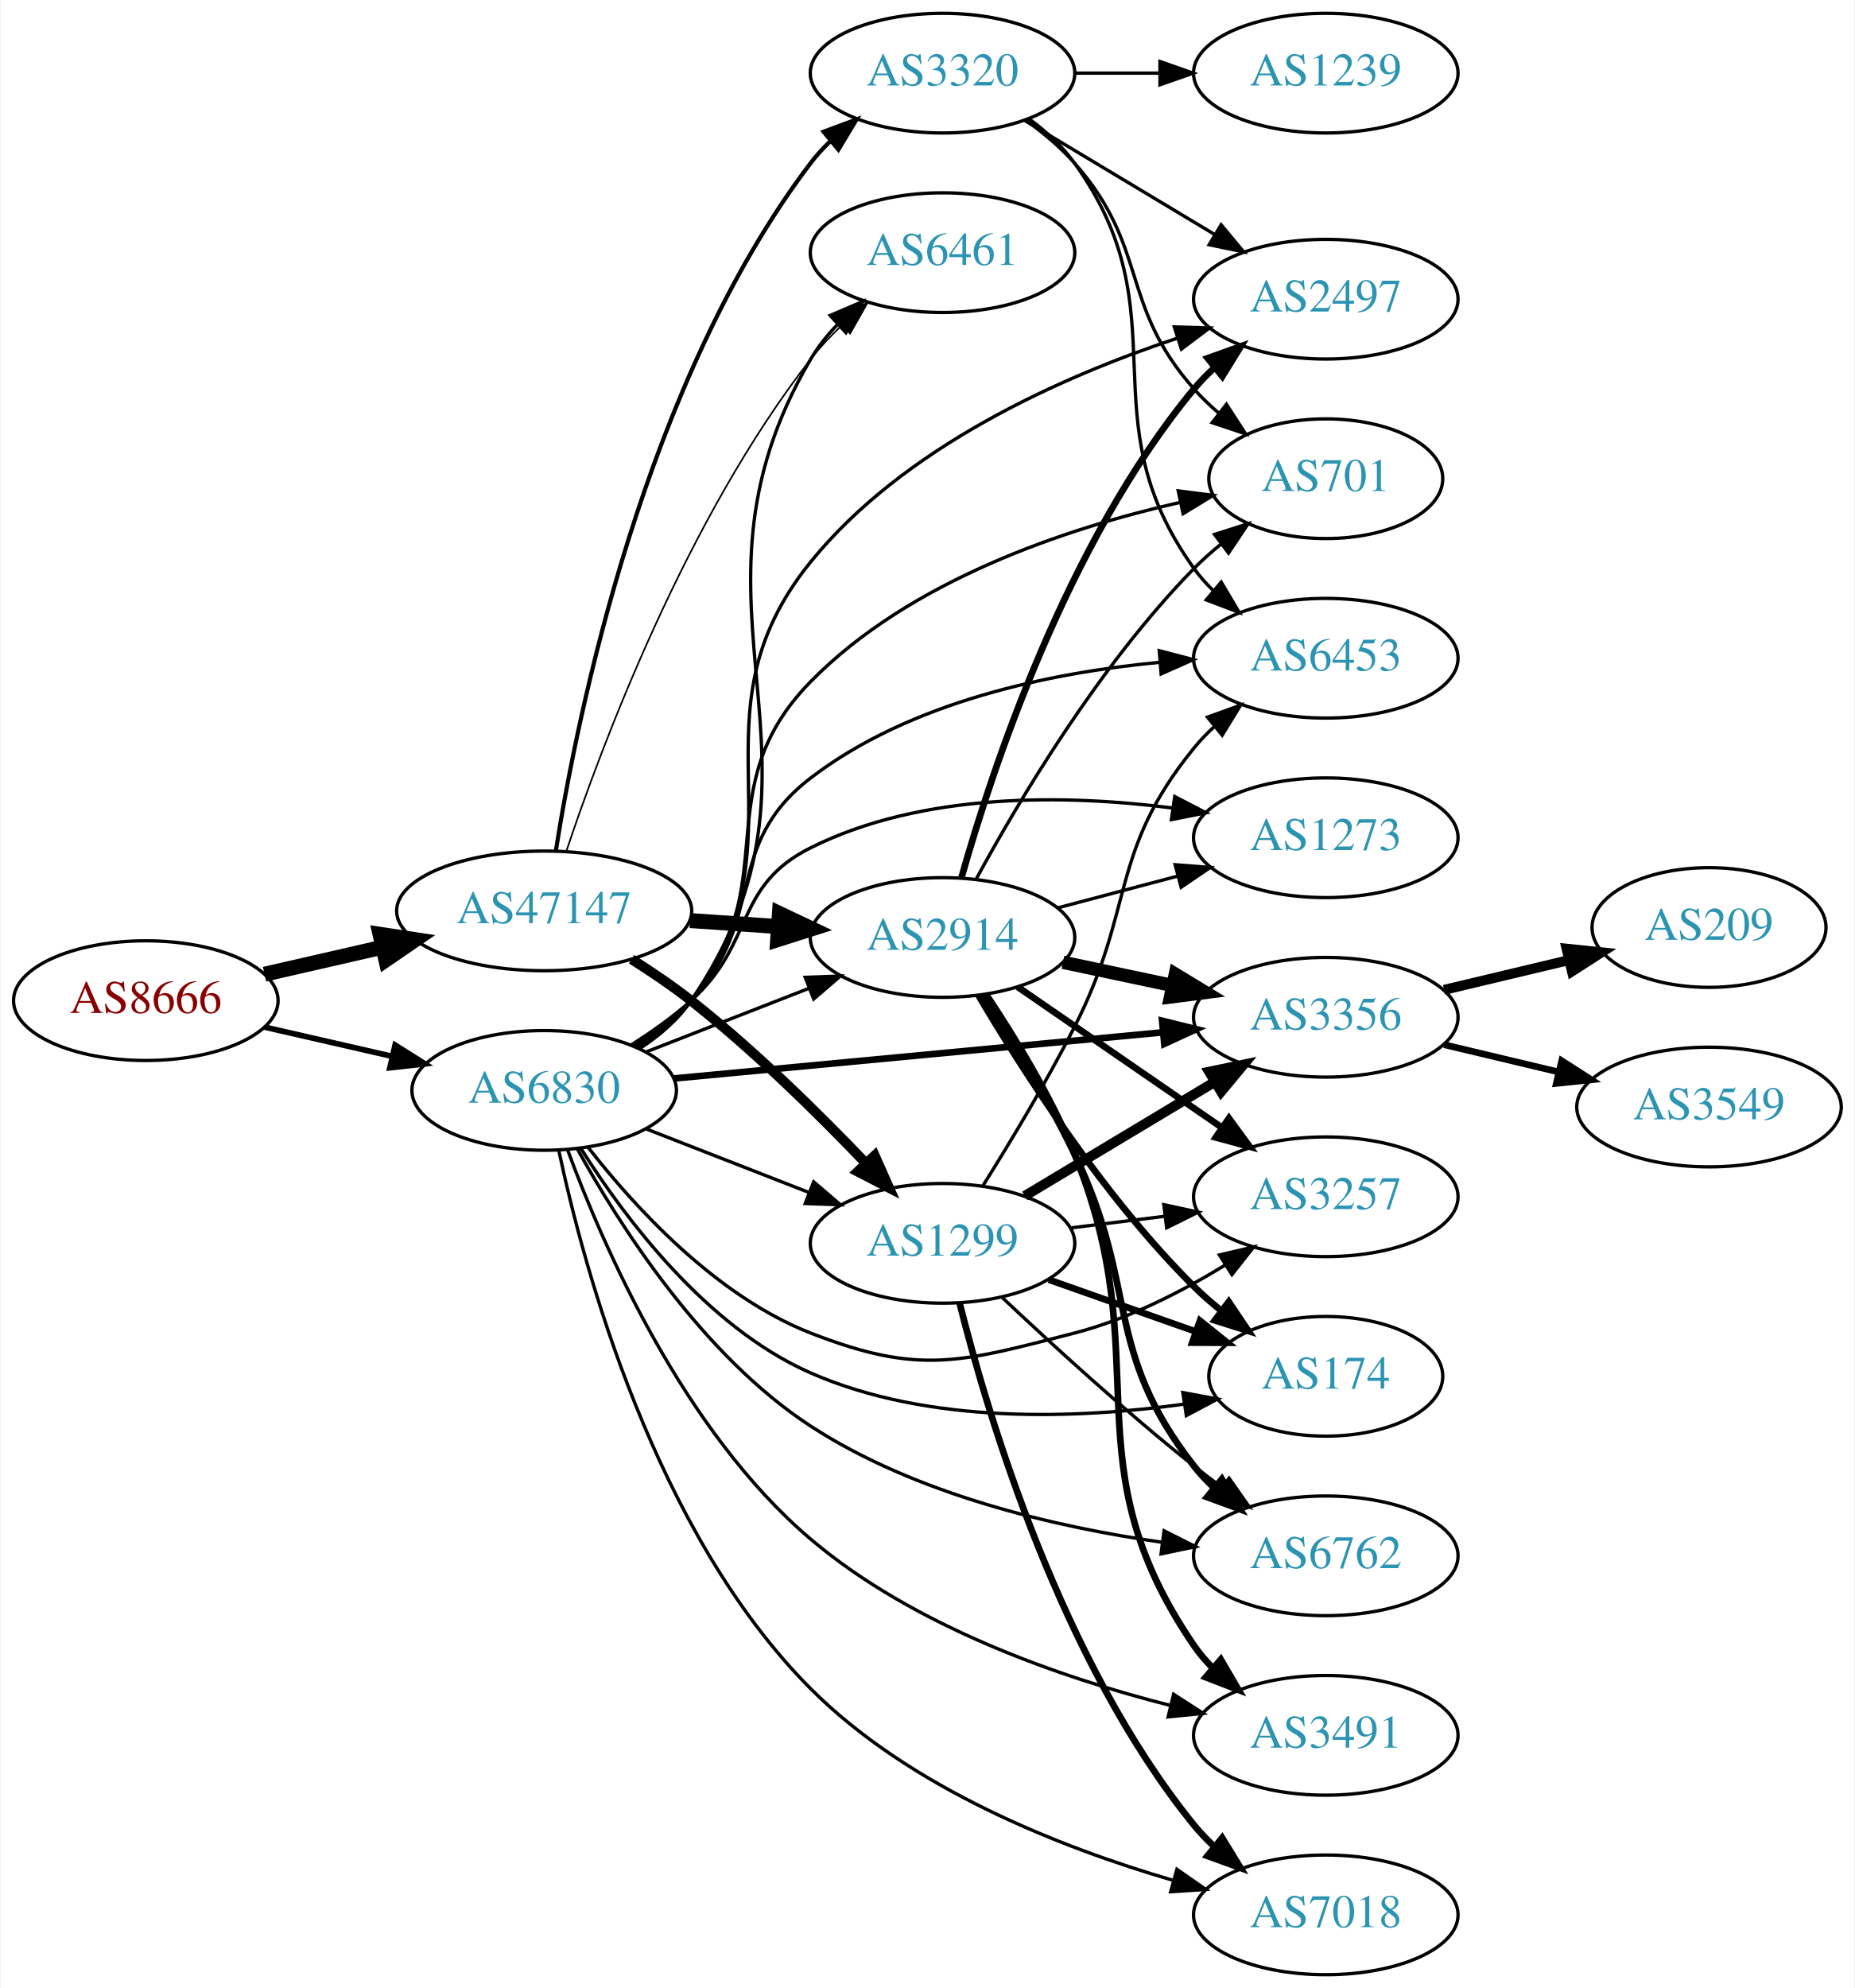
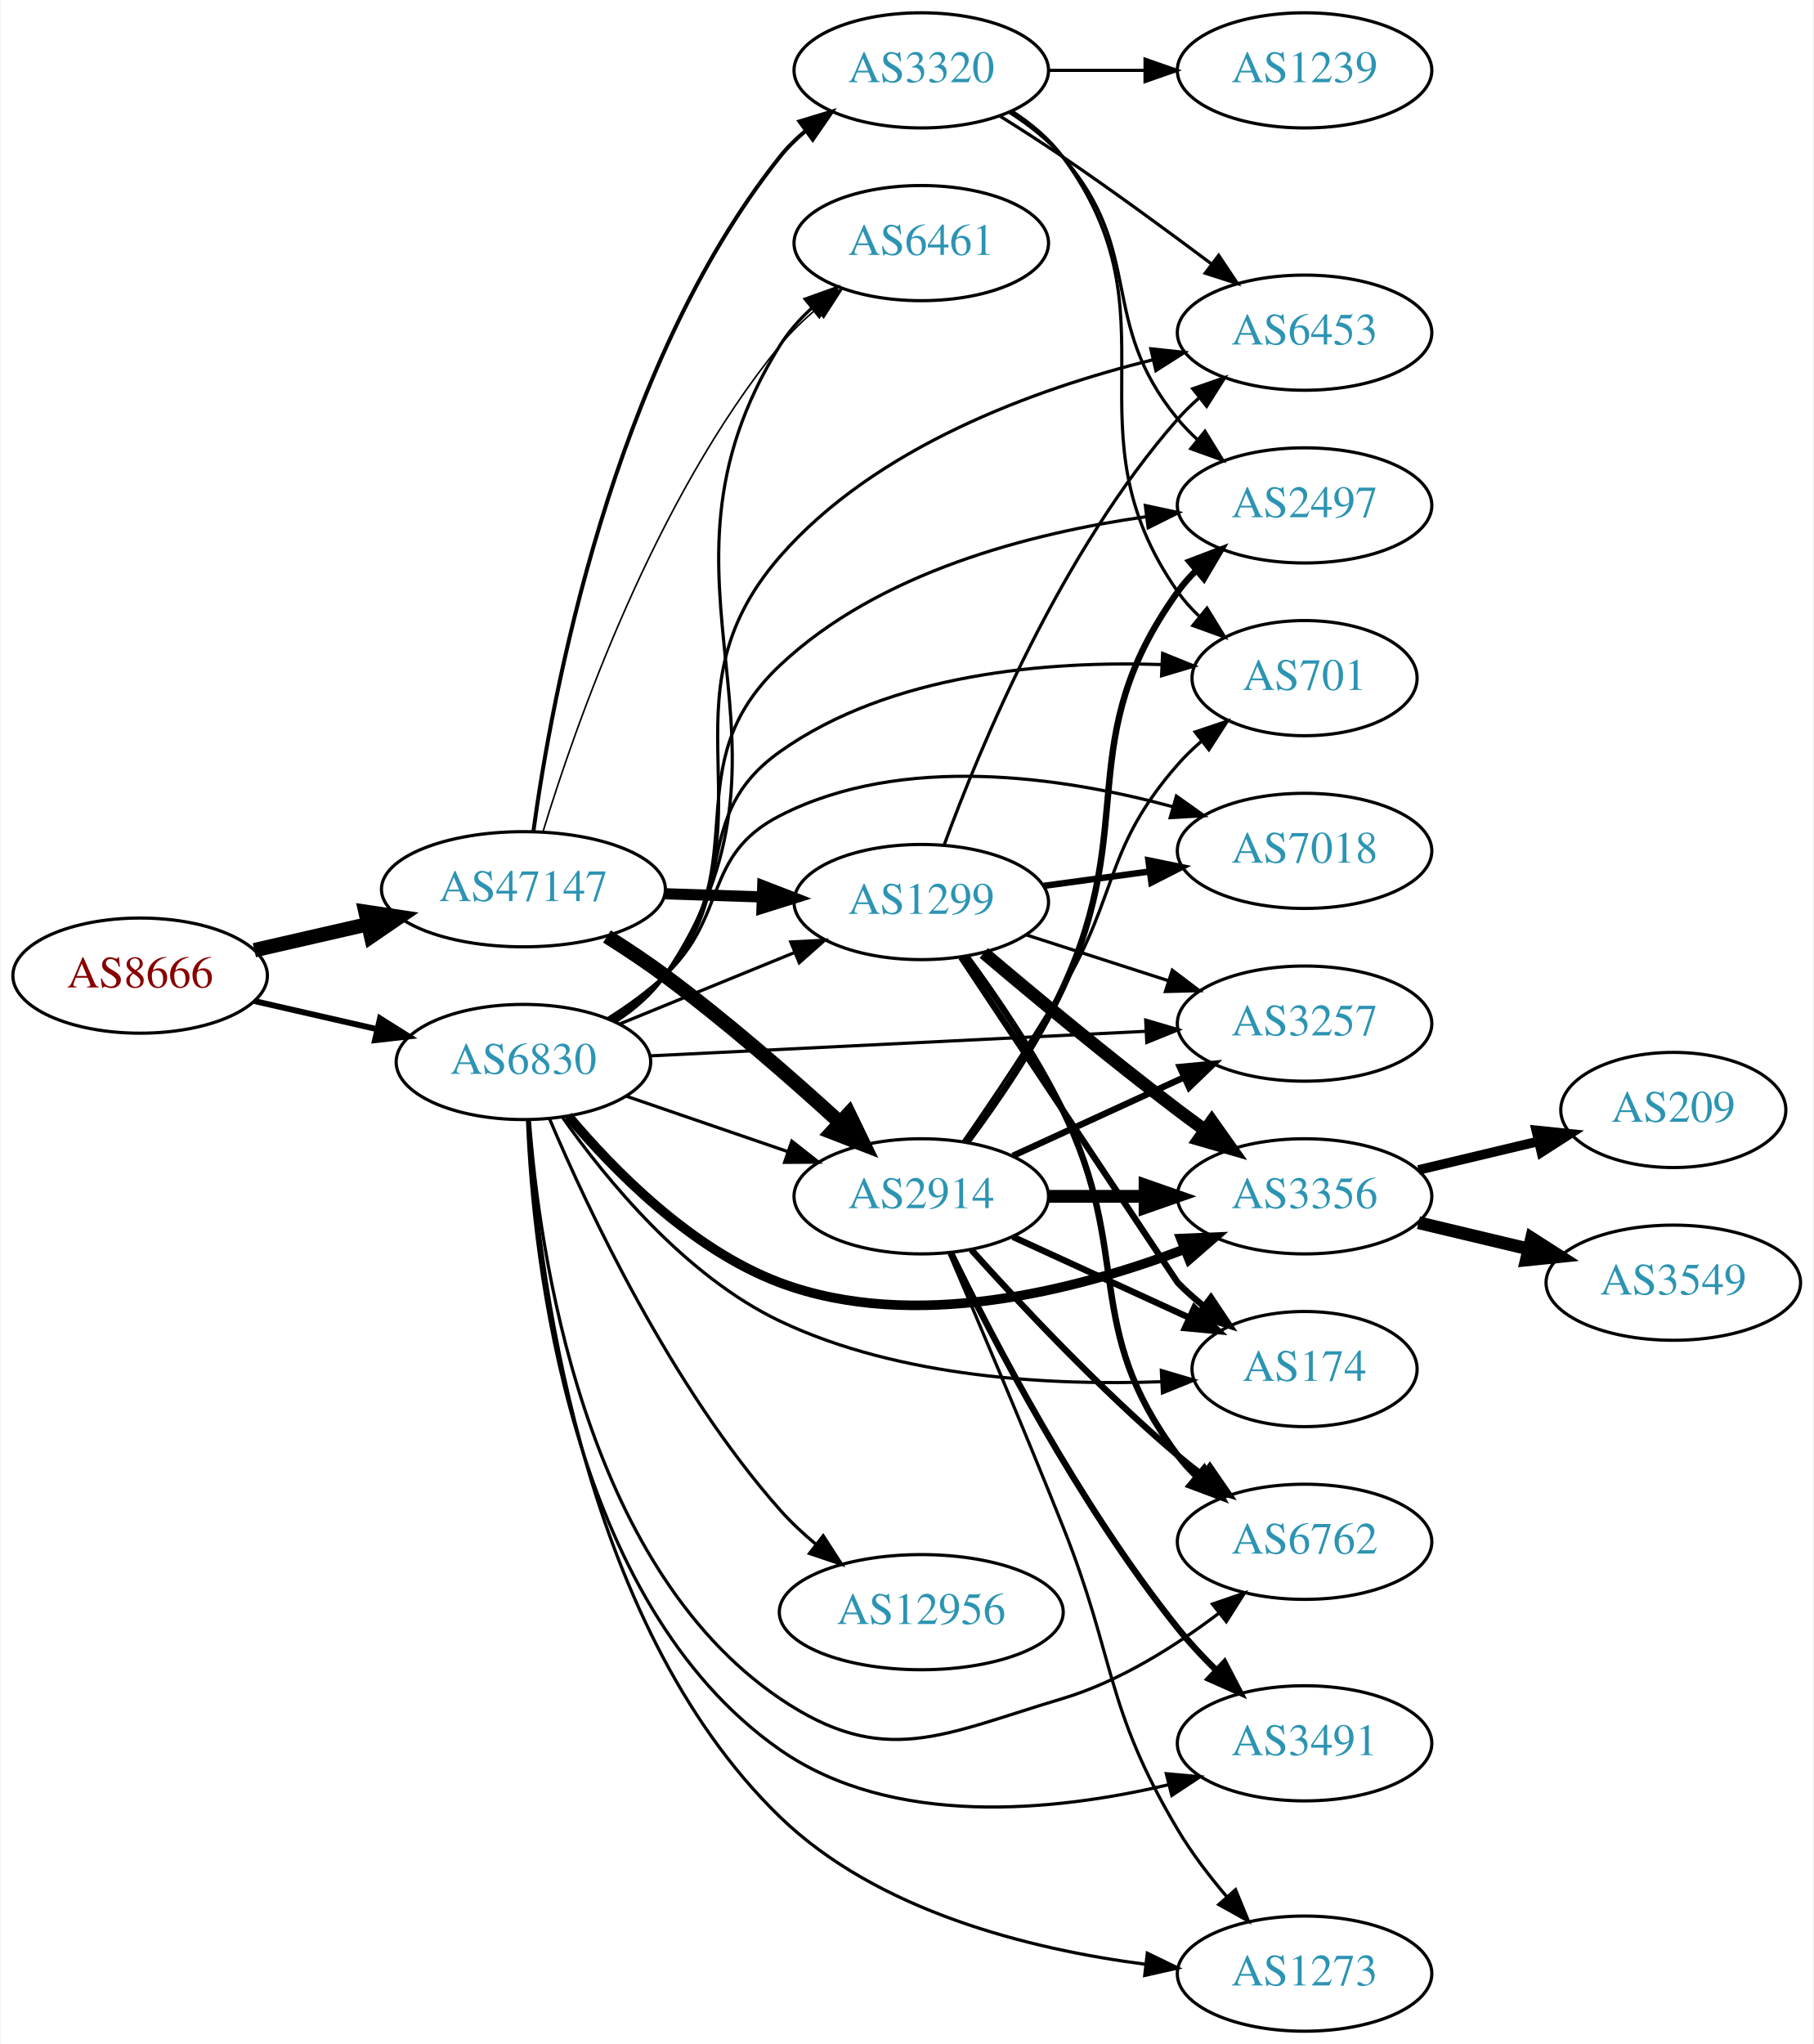
- <svg xmlns="http://www.w3.org/2000/svg" xmlns:xlink="http://www.w3.org/1999/xlink" width="558pt" height="598pt" viewBox="0.00 0.00 557.56 598.00">
-   <g id="graph0" class="graph" transform="scale(1 1) rotate(0) translate(4 594)">
-     <polygon fill="white" stroke="none" points="-4,4 -4,-594 553.564,-594 553.564,4 -4,4" />
+ <svg xmlns="http://www.w3.org/2000/svg" xmlns:xlink="http://www.w3.org/1999/xlink" width="567pt" height="639pt" viewBox="0.00 0.00 566.66 639.00">
+   <g id="graph0" class="graph" transform="scale(1 1) rotate(0) translate(4 635)">
+     <polygon fill="white" stroke="none" points="-4,4 -4,-635 562.663,-635 562.663,4 -4,4" />
    <g id="node1" class="node">
      <g id="a_node1">
        <a xlink:href="/asn/8666" xlink:title="AS8666 ~ FiberLink GmbH [AT]">
-           <ellipse fill="#ffffff" stroke="black" cx="39.647" cy="-293" rx="39.794" ry="18" />
-           <text text-anchor="middle" x="39.647" y="-289.3" font-family="Times,serif" font-size="14.00" fill="#880000">AS8666</text>
+           <ellipse fill="#ffffff" stroke="black" cx="39.647" cy="-330" rx="39.794" ry="18" />
+           <text text-anchor="middle" x="39.647" y="-326.3" font-family="Times,serif" font-size="14.00" fill="#880000">AS8666</text>
        </a>
      </g>
    </g>
    <g id="node2" class="node">
      <g id="a_node2">
        <a xlink:href="/asn/47147" xlink:title="AS47147 ~ ANEXIA Internetdienstleistungs GmbH [AT]">
-           <ellipse fill="#ffffff" stroke="black" cx="159.489" cy="-320" rx="44.393" ry="18" />
-           <text text-anchor="middle" x="159.489" y="-316.3" font-family="Times,serif" font-size="14.00" fill="#2c94b3">AS47147</text>
+           <ellipse fill="#ffffff" stroke="black" cx="159.489" cy="-357" rx="44.393" ry="18" />
+           <text text-anchor="middle" x="159.489" y="-353.3" font-family="Times,serif" font-size="14.00" fill="#2c94b3">AS47147</text>
        </a>
      </g>
    </g>
    <g id="edge1" class="edge">
-       <path fill="none" stroke="black" stroke-width="4.5" d="M75.366,-300.955C86.504,-303.507 99.039,-306.379 110.932,-309.104" />
-       <polygon fill="black" stroke="black" stroke-width="4.5" points="110.1,-312.953 120.727,-311.348 111.859,-305.276 110.1,-312.953" />
+       <path fill="none" stroke="black" stroke-width="4.5" d="M75.366,-337.955C86.504,-340.507 99.039,-343.379 110.932,-346.104" />
+       <polygon fill="black" stroke="black" stroke-width="4.5" points="110.1,-349.953 120.727,-348.348 111.859,-342.276 110.1,-349.953" />
    </g>
    <g id="node3" class="node">
      <g id="a_node3">
        <a xlink:href="/asn/6830" xlink:title="AS6830 ~ LGI-UPC [AT]">
-           <ellipse fill="#ffffff" stroke="black" cx="159.489" cy="-266" rx="39.794" ry="18" />
-           <text text-anchor="middle" x="159.489" y="-262.3" font-family="Times,serif" font-size="14.00" fill="#2c94b3">AS6830</text>
+           <ellipse fill="#ffffff" stroke="black" cx="159.489" cy="-303" rx="39.794" ry="18" />
+           <text text-anchor="middle" x="159.489" y="-299.3" font-family="Times,serif" font-size="14.00" fill="#2c94b3">AS6830</text>
        </a>
      </g>
    </g>
    <g id="edge2" class="edge">
-       <path fill="none" stroke="black" stroke-width="1.703" d="M75.366,-285.045C87.366,-282.296 100.987,-279.175 113.679,-276.267" />
-       <polygon fill="black" stroke="black" stroke-width="1.703" points="114.645,-279.636 123.611,-273.991 113.082,-272.813 114.645,-279.636" />
+       <path fill="none" stroke="black" stroke-width="1.846" d="M75.366,-322.045C87.366,-319.296 100.987,-316.175 113.679,-313.267" />
+       <polygon fill="black" stroke="black" stroke-width="1.846" points="114.645,-316.636 123.611,-310.991 113.082,-309.813 114.645,-316.636" />
    </g>
    <g id="node4" class="node">
      <g id="a_node4">
        <a xlink:href="/asn/2914" xlink:title="AS2914 ~ NTT America, Inc. [US]">
-           <ellipse fill="#ffffff" stroke="black" cx="279.332" cy="-312" rx="39.794" ry="18" />
-           <text text-anchor="middle" x="279.332" y="-308.3" font-family="Times,serif" font-size="14.00" fill="#2c94b3">AS2914</text>
+           <ellipse fill="#ffffff" stroke="black" cx="283.881" cy="-261" rx="39.794" ry="18" />
+           <text text-anchor="middle" x="283.881" y="-257.3" font-family="Times,serif" font-size="14.00" fill="#2c94b3">AS2914</text>
        </a>
      </g>
    </g>
    <g id="edge3" class="edge">
-       <path fill="none" stroke="black" stroke-width="4.5" d="M203.366,-317.089C211.975,-316.505 221.078,-315.887 229.861,-315.291" />
-       <polygon fill="black" stroke="black" stroke-width="4.5" points="230.266,-319.21 239.976,-314.604 229.732,-311.353 230.266,-319.21" />
+       <path fill="none" stroke="black" stroke-width="4.5" d="M185.606,-342.235C191.65,-338.428 198,-334.212 203.685,-330 222.9,-315.763 243.211,-298.005 258.453,-284.07" />
+       <polygon fill="black" stroke="black" stroke-width="4.5" points="261.251,-286.846 265.929,-277.17 255.91,-281.059 261.251,-286.846" />
    </g>
    <g id="node5" class="node">
      <g id="a_node5">
        <a xlink:href="/asn/1299" xlink:title="AS1299 ~ Telia Carrier [EU]">
-           <ellipse fill="#ffffff" stroke="black" cx="279.332" cy="-220" rx="39.794" ry="18" />
-           <text text-anchor="middle" x="279.332" y="-216.3" font-family="Times,serif" font-size="14.00" fill="#2c94b3">AS1299</text>
+           <ellipse fill="#ffffff" stroke="black" cx="283.881" cy="-353" rx="39.794" ry="18" />
+           <text text-anchor="middle" x="283.881" y="-349.3" font-family="Times,serif" font-size="14.00" fill="#2c94b3">AS1299</text>
        </a>
      </g>
    </g>
    <g id="edge4" class="edge">
-       <path fill="none" stroke="black" stroke-width="3" d="M185.781,-305.464C191.82,-301.651 198.124,-297.374 203.685,-293 222.612,-278.114 241.997,-259.02 256.267,-244.094" />
-       <polygon fill="black" stroke="black" stroke-width="3" points="258.916,-246.387 263.234,-236.712 253.825,-241.582 258.916,-246.387" />
+       <path fill="none" stroke="black" stroke-width="3.5" d="M203.64,-355.59C213.447,-355.269 223.934,-354.927 233.961,-354.599" />
+       <polygon fill="black" stroke="black" stroke-width="3.5" points="234.317,-358.089 244.198,-354.264 234.089,-351.093 234.317,-358.089" />
    </g>
    <g id="node6" class="node">
      <g id="a_node6">
        <a xlink:href="/asn/3320" xlink:title="AS3320 ~ DTAG [DE]">
-           <ellipse fill="#ffffff" stroke="black" cx="279.332" cy="-572" rx="39.794" ry="18" />
-           <text text-anchor="middle" x="279.332" y="-568.3" font-family="Times,serif" font-size="14.00" fill="#2c94b3">AS3320</text>
+           <ellipse fill="#ffffff" stroke="black" cx="283.881" cy="-613" rx="39.794" ry="18" />
+           <text text-anchor="middle" x="283.881" y="-609.3" font-family="Times,serif" font-size="14.00" fill="#2c94b3">AS3320</text>
        </a>
      </g>
    </g>
    <g id="edge5" class="edge">
-       <path fill="none" stroke="black" stroke-width="1.25" d="M163.007,-338.122C169.427,-378.818 189.581,-479.051 239.685,-545 241.449,-547.322 243.47,-549.52 245.644,-551.585" />
-       <polygon fill="black" stroke="black" stroke-width="1.25" points="243.531,-554.38 253.462,-558.072 248.001,-548.993 243.531,-554.38" />
+       <path fill="none" stroke="black" stroke-width="1.25" d="M162.591,-375.01C168.228,-416.408 187.008,-519.858 239.685,-586 242.027,-588.94 244.781,-591.648 247.747,-594.12" />
+       <polygon fill="black" stroke="black" stroke-width="1.25" points="245.813,-597.041 255.954,-600.11 249.94,-591.387 245.813,-597.041" />
    </g>
    <g id="node7" class="node">
      <g id="a_node7">
        <a xlink:href="/asn/6461" xlink:title="AS6461 ~ Zayo Bandwidth [US]">
-           <ellipse fill="#ffffff" stroke="black" cx="279.332" cy="-518" rx="39.794" ry="18" />
-           <text text-anchor="middle" x="279.332" y="-514.3" font-family="Times,serif" font-size="14.00" fill="#2c94b3">AS6461</text>
+           <ellipse fill="#ffffff" stroke="black" cx="283.881" cy="-559" rx="39.794" ry="18" />
+           <text text-anchor="middle" x="283.881" y="-555.3" font-family="Times,serif" font-size="14.00" fill="#2c94b3">AS6461</text>
        </a>
      </g>
    </g>
    <g id="edge6" class="edge">
-       <path fill="none" stroke="black" stroke-width="0.5" d="M166.129,-337.871C176.827,-369.889 202.384,-438.153 239.685,-486 242.472,-489.575 245.722,-493.018 249.133,-496.236" />
-       <polygon fill="black" stroke="black" stroke-width="0.5" points="246.904,-498.937 256.737,-502.884 251.512,-493.667 246.904,-498.937" />
+       <path fill="none" stroke="black" stroke-width="0.5" d="M165.608,-374.996C175.63,-407.904 200.36,-478.824 239.685,-527 242.994,-531.053 246.925,-534.866 251.047,-538.349" />
+       <polygon fill="black" stroke="black" stroke-width="0.5" points="249.056,-541.235 259.097,-544.618 253.357,-535.712 249.056,-541.235" />
+     </g>
+     <g id="edge30" class="edge">
+       <path fill="none" stroke="black" d="M191.69,-292.293C206.94,-287.06 225.49,-280.694 241.869,-275.074" />
+       <polygon fill="black" stroke="black" points="243.414,-278.244 251.737,-271.687 241.142,-271.623 243.414,-278.244" />
    </g>
    <g id="edge37" class="edge">
-       <path fill="none" stroke="black" d="M190.226,-277.608C205.019,-283.382 223.097,-290.439 239.018,-296.654" />
-       <polygon fill="black" stroke="black" points="238.016,-300.02 248.604,-300.396 240.562,-293.499 238.016,-300.02" />
-     </g>
-     <g id="edge29" class="edge">
-       <path fill="none" stroke="black" d="M190.226,-254.392C205.019,-248.618 223.097,-241.561 239.018,-235.346" />
-       <polygon fill="black" stroke="black" points="240.562,-238.501 248.604,-231.604 238.016,-231.98 240.562,-238.501" />
-     </g>
-     <g id="edge27" class="edge">
-       <path fill="none" stroke="black" d="M188.463,-278.741C194.272,-282.567 199.8,-287.3 203.685,-293 252.831,-365.101 195.438,-410.794 239.685,-486 241.872,-489.716 244.658,-493.192 247.729,-496.381" />
-       <polygon fill="black" stroke="black" points="245.528,-499.111 255.268,-503.28 250.254,-493.947 245.528,-499.111" />
+       <path fill="none" stroke="black" d="M189.494,-314.849C205.837,-321.526 226.461,-329.951 244.168,-337.185" />
+       <polygon fill="black" stroke="black" points="243.079,-340.521 253.66,-341.062 245.726,-334.041 243.079,-340.521" />
+     </g>
+     <g id="edge38" class="edge">
+       <path fill="none" stroke="black" d="M188.479,-315.73C194.287,-319.557 199.81,-324.293 203.685,-330 253.68,-403.637 192.635,-451.447 239.685,-527 242.322,-531.234 245.739,-535.094 249.498,-538.553" />
+       <polygon fill="black" stroke="black" points="247.576,-541.501 257.549,-545.078 251.984,-536.063 247.576,-541.501" />
    </g>
    <g id="node8" class="node">
      <g id="a_node8">
-         <a xlink:href="/asn/3356" xlink:title="AS3356 ~ Level 3 Parent, LLC [US]">
-           <ellipse fill="#ffffff" stroke="black" cx="394.625" cy="-288" rx="39.794" ry="18" />
-           <text text-anchor="middle" x="394.625" y="-284.3" font-family="Times,serif" font-size="14.00" fill="#2c94b3">AS3356</text>
-         </a>
-       </g>
-     </g>
-     <g id="edge36" class="edge">
-       <path fill="none" stroke="black" stroke-width="2" d="M198.465,-269.584C238.601,-273.371 302.003,-279.354 345.587,-283.467" />
-       <polygon fill="black" stroke="black" stroke-width="2" points="345.38,-286.963 355.665,-284.418 346.038,-279.994 345.38,-286.963" />
+         <a xlink:href="/asn/174" xlink:title="AS174 ~ Cogent Communications [US]">
+           <ellipse fill="#ffffff" stroke="black" cx="403.724" cy="-207" rx="35.194" ry="18" />
+           <text text-anchor="middle" x="403.724" y="-203.3" font-family="Times,serif" font-size="14.00" fill="#2c94b3">AS174</text>
+         </a>
+       </g>
+     </g>
+     <g id="edge31" class="edge">
+       <path fill="none" stroke="black" d="M171.796,-285.555C185.362,-266.284 210.028,-236.114 239.685,-222 277.134,-204.177 324.856,-201.798 358.977,-203.048" />
+       <polygon fill="black" stroke="black" points="358.945,-206.55 369.103,-203.539 359.284,-199.558 358.945,-206.55" />
    </g>
    <g id="node9" class="node">
      <g id="a_node9">
-         <a xlink:href="/asn/174" xlink:title="AS174 ~ Cogent Communications [US]">
-           <ellipse fill="#ffffff" stroke="black" cx="394.625" cy="-180" rx="35.194" ry="18" />
-           <text text-anchor="middle" x="394.625" y="-176.3" font-family="Times,serif" font-size="14.00" fill="#2c94b3">AS174</text>
-         </a>
-       </g>
-     </g>
-     <g id="edge28" class="edge">
-       <path fill="none" stroke="black" d="M170.439,-248.695C183.377,-228.131 208.104,-194.862 239.685,-181 275.238,-165.395 320.015,-167.179 352.096,-171.642" />
-       <polygon fill="black" stroke="black" points="351.624,-175.11 362.039,-173.166 352.685,-168.191 351.624,-175.11" />
+         <a xlink:href="/asn/6762" xlink:title="AS6762 ~ TELECOM ITALIA SPARKLE S.p.A. [IT]">
+           <ellipse fill="#ffffff" stroke="black" cx="403.724" cy="-153" rx="39.794" ry="18" />
+           <text text-anchor="middle" x="403.724" y="-149.3" font-family="Times,serif" font-size="14.00" fill="#2c94b3">AS6762</text>
+         </a>
+       </g>
+     </g>
+     <g id="edge32" class="edge">
+       <path fill="none" stroke="black" d="M161.342,-284.897C164.353,-244.214 177.986,-145.851 239.685,-104 272.197,-81.947 290.437,-92.75 328.077,-104 345.912,-109.331 363.439,-120.441 377.023,-130.737" />
+       <polygon fill="black" stroke="black" points="374.921,-133.536 384.939,-136.983 379.257,-128.041 374.921,-133.536" />
    </g>
    <g id="node10" class="node">
      <g id="a_node10">
-         <a xlink:href="/asn/3257" xlink:title="AS3257 ~ GTT [DE]">
-           <ellipse fill="#ffffff" stroke="black" cx="394.625" cy="-234" rx="39.794" ry="18" />
-           <text text-anchor="middle" x="394.625" y="-230.3" font-family="Times,serif" font-size="14.00" fill="#2c94b3">AS3257</text>
-         </a>
-       </g>
-     </g>
-     <g id="edge39" class="edge">
-       <path fill="none" stroke="black" d="M172.754,-248.815C186.652,-230.978 211.12,-204.157 239.685,-193 272.511,-180.179 284.842,-184.242 318.978,-193 334.92,-197.09 351.111,-205.375 364.321,-213.433" />
-       <polygon fill="black" stroke="black" points="362.634,-216.508 372.95,-218.922 366.391,-210.602 362.634,-216.508" />
+         <a xlink:href="/asn/3356" xlink:title="AS3356 ~ Level 3 Parent, LLC [US]">
+           <ellipse fill="#ffffff" stroke="black" cx="403.724" cy="-261" rx="39.794" ry="18" />
+           <text text-anchor="middle" x="403.724" y="-257.3" font-family="Times,serif" font-size="14.00" fill="#2c94b3">AS3356</text>
+         </a>
+       </g>
+     </g>
+     <g id="edge27" class="edge">
+       <path fill="none" stroke="black" stroke-width="3" d="M173.491,-286.114C187.654,-269.24 212.02,-244.361 239.685,-234 281.38,-218.384 332.435,-231.622 366.181,-244.47" />
+       <polygon fill="black" stroke="black" stroke-width="3" points="365.057,-247.79 375.643,-248.235 367.646,-241.286 365.057,-247.79" />
    </g>
    <g id="node11" class="node">
      <g id="a_node11">
-         <a xlink:href="/asn/2497" xlink:title="AS2497 ~ Internet Initiative Japan Inc. [JP]">
-           <ellipse fill="#ffffff" stroke="black" cx="394.625" cy="-504" rx="39.794" ry="18" />
-           <text text-anchor="middle" x="394.625" y="-500.3" font-family="Times,serif" font-size="14.00" fill="#2c94b3">AS2497</text>
-         </a>
-       </g>
-     </g>
-     <g id="edge34" class="edge">
-       <path fill="none" stroke="black" d="M187.682,-278.686C193.663,-282.556 199.464,-287.322 203.685,-293 239.961,-341.804 201.38,-377.772 239.685,-425 267.758,-459.612 314.992,-480.639 349.751,-492.202" />
-       <polygon fill="black" stroke="black" points="349.059,-495.655 359.649,-495.354 351.183,-488.985 349.059,-495.655" />
+         <a xlink:href="/asn/3491" xlink:title="AS3491 ~ PCCW Global, Inc. [US]">
+           <ellipse fill="#ffffff" stroke="black" cx="403.724" cy="-90" rx="39.794" ry="18" />
+           <text text-anchor="middle" x="403.724" y="-86.3" font-family="Times,serif" font-size="14.00" fill="#2c94b3">AS3491</text>
+         </a>
+       </g>
+     </g>
+     <g id="edge29" class="edge">
+       <path fill="none" stroke="black" d="M160.763,-284.792C162.515,-241.784 173.613,-134.074 239.685,-88 274.872,-63.463 325.532,-68.677 361.016,-77.017" />
+       <polygon fill="black" stroke="black" points="360.498,-80.496 371.051,-79.552 362.213,-73.709 360.498,-80.496" />
    </g>
    <g id="node12" class="node">
      <g id="a_node12">
-         <a xlink:href="/asn/6762" xlink:title="AS6762 ~ TELECOM ITALIA SPARKLE S.p.A. [IT]">
-           <ellipse fill="#ffffff" stroke="black" cx="394.625" cy="-126" rx="39.794" ry="18" />
-           <text text-anchor="middle" x="394.625" y="-122.3" font-family="Times,serif" font-size="14.00" fill="#2c94b3">AS6762</text>
-         </a>
-       </g>
-     </g>
-     <g id="edge31" class="edge">
-       <path fill="none" stroke="black" d="M169.442,-248.453C181.995,-225.658 207.003,-186.271 239.685,-165 271.378,-144.373 313.298,-134.654 345.39,-130.075" />
-       <polygon fill="black" stroke="black" points="345.977,-133.528 355.439,-128.762 345.069,-126.587 345.977,-133.528" />
+         <a xlink:href="/asn/2497" xlink:title="AS2497 ~ Internet Initiative Japan Inc. [JP]">
+           <ellipse fill="#ffffff" stroke="black" cx="403.724" cy="-477" rx="39.794" ry="18" />
+           <text text-anchor="middle" x="403.724" y="-473.3" font-family="Times,serif" font-size="14.00" fill="#2c94b3">AS2497</text>
+         </a>
+       </g>
+     </g>
+     <g id="edge34" class="edge">
+       <path fill="none" stroke="black" d="M187.329,-315.961C193.321,-319.822 199.216,-324.515 203.685,-330 232.734,-365.647 206.243,-395.437 239.685,-427 270.648,-456.223 318.271,-468.392 354.068,-473.446" />
+       <polygon fill="black" stroke="black" points="353.934,-476.957 364.295,-474.744 354.815,-470.012 353.934,-476.957" />
    </g>
    <g id="node13" class="node">
      <g id="a_node13">
-         <a xlink:href="/asn/3491" xlink:title="AS3491 ~ PCCW Global, Inc. [US]">
-           <ellipse fill="#ffffff" stroke="black" cx="394.625" cy="-72" rx="39.794" ry="18" />
-           <text text-anchor="middle" x="394.625" y="-68.3" font-family="Times,serif" font-size="14.00" fill="#2c94b3">AS3491</text>
-         </a>
-       </g>
-     </g>
-     <g id="edge38" class="edge">
-       <path fill="none" stroke="black" d="M166.536,-248.108C177.056,-219.531 201.338,-163.505 239.685,-131 270.749,-104.668 314.835,-89.381 347.872,-80.996" />
-       <polygon fill="black" stroke="black" points="348.846,-84.361 357.744,-78.61 347.201,-77.557 348.846,-84.361" />
+         <a xlink:href="/asn/3257" xlink:title="AS3257 ~ GTT [DE]">
+           <ellipse fill="#ffffff" stroke="black" cx="403.724" cy="-315" rx="39.794" ry="18" />
+           <text text-anchor="middle" x="403.724" y="-311.3" font-family="Times,serif" font-size="14.00" fill="#2c94b3">AS3257</text>
+         </a>
+       </g>
+     </g>
+     <g id="edge39" class="edge">
+       <path fill="none" stroke="black" d="M199.14,-304.915C241.149,-306.996 308.364,-310.326 353.969,-312.585" />
+       <polygon fill="black" stroke="black" points="354.05,-316.093 364.211,-313.092 354.396,-309.102 354.05,-316.093" />
    </g>
    <g id="node14" class="node">
      <g id="a_node14">
        <a xlink:href="/asn/1273" xlink:title="AS1273 ~ Vodafone Group PLC [EU]">
-           <ellipse fill="#ffffff" stroke="black" cx="394.625" cy="-342" rx="39.794" ry="18" />
-           <text text-anchor="middle" x="394.625" y="-338.3" font-family="Times,serif" font-size="14.00" fill="#2c94b3">AS1273</text>
-         </a>
-       </g>
-     </g>
-     <g id="edge32" class="edge">
-       <path fill="none" stroke="black" d="M185.757,-279.741C191.925,-283.636 198.294,-288.149 203.685,-293 222.984,-310.365 216.459,-327.402 239.685,-339 273.349,-355.81 316.536,-355.04 348.594,-350.942" />
-       <polygon fill="black" stroke="black" points="349.182,-354.393 358.586,-349.512 348.191,-347.464 349.182,-354.393" />
+           <ellipse fill="#ffffff" stroke="black" cx="403.724" cy="-18" rx="39.794" ry="18" />
+           <text text-anchor="middle" x="403.724" y="-14.3" font-family="Times,serif" font-size="14.00" fill="#2c94b3">AS1273</text>
+         </a>
+       </g>
+     </g>
+     <g id="edge28" class="edge">
+       <path fill="none" stroke="black" d="M161.145,-285.015C163.732,-241.227 176.515,-128.192 239.685,-67 270.214,-37.428 317.891,-25.617 353.817,-20.945" />
+       <polygon fill="black" stroke="black" points="354.552,-24.384 364.085,-19.76 353.75,-17.43 354.552,-24.384" />
    </g>
    <g id="node15" class="node">
      <g id="a_node15">
        <a xlink:href="/asn/701" xlink:title="AS701 ~ UUNET [US]">
-           <ellipse fill="#ffffff" stroke="black" cx="394.625" cy="-450" rx="35.194" ry="18" />
-           <text text-anchor="middle" x="394.625" y="-446.3" font-family="Times,serif" font-size="14.00" fill="#2c94b3">AS701</text>
+           <ellipse fill="#ffffff" stroke="black" cx="403.724" cy="-423" rx="35.194" ry="18" />
+           <text text-anchor="middle" x="403.724" y="-419.3" font-family="Times,serif" font-size="14.00" fill="#2c94b3">AS701</text>
+         </a>
+       </g>
+     </g>
+     <g id="edge36" class="edge">
+       <path fill="none" stroke="black" d="M186.875,-316.354C192.881,-320.203 198.896,-324.792 203.685,-330 227.367,-355.75 211.171,-379.731 239.685,-400 274.356,-424.646 323.81,-428.411 359.145,-427.242" />
+       <polygon fill="black" stroke="black" points="359.345,-430.737 369.169,-426.768 359.014,-423.745 359.345,-430.737" />
+     </g>
+     <g id="node16" class="node">
+       <g id="a_node16">
+         <a xlink:href="/asn/7018" xlink:title="AS7018 ~ AT&amp;T Services, Inc. [US]">
+           <ellipse fill="#ffffff" stroke="black" cx="403.724" cy="-369" rx="39.794" ry="18" />
+           <text text-anchor="middle" x="403.724" y="-365.3" font-family="Times,serif" font-size="14.00" fill="#2c94b3">AS7018</text>
        </a>
      </g>
    </g>
    <g id="edge35" class="edge">
-       <path fill="none" stroke="black" d="M187.316,-278.972C193.309,-282.832 199.206,-287.523 203.685,-293 232.531,-328.275 207.763,-356.482 239.685,-389 269.525,-419.397 316.393,-435.042 350.581,-442.829" />
-       <polygon fill="black" stroke="black" points="350.24,-446.335 360.751,-445 351.702,-439.489 350.24,-446.335" />
-     </g>
-     <g id="node18" class="node">
-       <g id="a_node18">
-         <a xlink:href="/asn/7018" xlink:title="AS7018 ~ AT&amp;T Services, Inc. [US]">
-           <ellipse fill="#ffffff" stroke="black" cx="394.625" cy="-18" rx="39.794" ry="18" />
-           <text text-anchor="middle" x="394.625" y="-14.3" font-family="Times,serif" font-size="14.00" fill="#2c94b3">AS7018</text>
+       <path fill="none" stroke="black" d="M185.893,-316.593C192.058,-320.491 198.392,-325.042 203.685,-330 223.67,-348.719 215.313,-367.516 239.685,-380 277.949,-399.6 328.043,-392.141 362.552,-382.79" />
+       <polygon fill="black" stroke="black" points="363.647,-386.117 372.29,-379.99 361.712,-379.39 363.647,-386.117" />
+     </g>
+     <g id="node17" class="node">
+       <g id="a_node17">
+         <a xlink:href="/asn/6453" xlink:title="AS6453 ~ TATA COMMUNICATIONS (AMERICA) INC [US]">
+           <ellipse fill="#ffffff" stroke="black" cx="403.724" cy="-531" rx="39.794" ry="18" />
+           <text text-anchor="middle" x="403.724" y="-527.3" font-family="Times,serif" font-size="14.00" fill="#2c94b3">AS6453</text>
        </a>
      </g>
    </g>
    <g id="edge33" class="edge">
-       <path fill="none" stroke="black" d="M163.881,-247.962C171.426,-212.481 192.765,-132.989 239.685,-86 269.526,-56.115 314.746,-38.299 348.465,-28.451" />
-       <polygon fill="black" stroke="black" points="349.837,-31.702 358.53,-25.645 347.958,-24.959 349.837,-31.702" />
-     </g>
-     <g id="node19" class="node">
-       <g id="a_node19">
-         <a xlink:href="/asn/6453" xlink:title="AS6453 ~ TATA COMMUNICATIONS (AMERICA) INC [US]">
-           <ellipse fill="#ffffff" stroke="black" cx="394.625" cy="-396" rx="39.794" ry="18" />
-           <text text-anchor="middle" x="394.625" y="-392.3" font-family="Times,serif" font-size="14.00" fill="#2c94b3">AS6453</text>
-         </a>
-       </g>
-     </g>
-     <g id="edge30" class="edge">
-       <path fill="none" stroke="black" d="M186.809,-279.415C192.817,-283.263 198.849,-287.836 203.685,-293 226.792,-317.674 212.851,-339.442 239.685,-360 269.667,-382.969 311.895,-391.647 344.542,-394.761" />
-       <polygon fill="black" stroke="black" points="344.527,-398.271 354.777,-395.587 345.091,-391.294 344.527,-398.271" />
+       <path fill="none" stroke="black" d="M187.674,-315.692C193.656,-319.561 199.459,-324.326 203.685,-330 239.753,-378.425 200.02,-415.475 239.685,-461 269.65,-495.391 319.499,-513.417 356.204,-522.504" />
+       <polygon fill="black" stroke="black" points="355.646,-525.968 366.18,-524.836 357.24,-519.151 355.646,-525.968" />
+     </g>
+     <g id="node21" class="node">
+       <g id="a_node21">
+         <a xlink:href="/asn/12956" xlink:title="AS12956 ~ TELXIUS [ES]">
+           <ellipse fill="#ffffff" stroke="black" cx="283.881" cy="-131" rx="44.393" ry="18" />
+           <text text-anchor="middle" x="283.881" y="-127.3" font-family="Times,serif" font-size="14.00" fill="#2c94b3">AS12956</text>
+         </a>
+       </g>
+     </g>
+     <g id="edge40" class="edge">
+       <path fill="none" stroke="black" d="M167.682,-285.141C179.628,-256.977 205.65,-201.493 239.685,-163 243.076,-159.165 246.996,-155.505 251.063,-152.12" />
+       <polygon fill="black" stroke="black" points="253.219,-154.878 258.966,-145.978 248.923,-149.351 253.219,-154.878" />
    </g>
    <g id="edge7" class="edge">
-       <path fill="none" stroke="black" stroke-width="4" d="M315.557,-304.538C326.001,-302.325 337.584,-299.872 348.561,-297.546" />
-       <polygon fill="black" stroke="black" stroke-width="4" points="349.363,-300.954 358.421,-295.458 347.913,-294.106 349.363,-300.954" />
+       <path fill="none" stroke="black" stroke-width="2" d="M312.51,-248.339C328.926,-240.817 349.908,-231.202 367.505,-223.139" />
+       <polygon fill="black" stroke="black" stroke-width="2" points="369.249,-226.189 376.882,-218.842 366.333,-219.826 369.249,-226.189" />
    </g>
    <g id="edge8" class="edge">
-       <path fill="none" stroke="black" stroke-width="2" d="M290.12,-294.638C303.074,-272.62 327.506,-234.248 354.978,-207 357.495,-204.504 360.267,-202.079 363.134,-199.774" />
-       <polygon fill="black" stroke="black" stroke-width="2" points="365.433,-202.425 371.341,-193.63 361.238,-196.821 365.433,-202.425" />
+       <path fill="none" stroke="black" stroke-width="2" d="M299.527,-244.275C314.828,-227.235 339.925,-200.477 364.077,-180 366.574,-177.883 369.235,-175.768 371.946,-173.707" />
+       <polygon fill="black" stroke="black" stroke-width="2" points="374.112,-176.459 380.123,-167.734 369.983,-170.806 374.112,-176.459" />
    </g>
    <g id="edge9" class="edge">
-       <path fill="none" stroke="black" stroke-width="2" d="M301.908,-297.145C319.278,-285.186 343.902,-268.233 363.263,-254.904" />
-       <polygon fill="black" stroke="black" stroke-width="2" points="365.491,-257.619 371.743,-249.065 361.521,-251.853 365.491,-257.619" />
+       <path fill="none" stroke="black" stroke-width="4" d="M323.794,-261C333.347,-261 343.697,-261 353.659,-261" />
+       <polygon fill="black" stroke="black" stroke-width="4" points="353.852,-264.5 363.852,-261 353.852,-257.5 353.852,-264.5" />
    </g>
    <g id="edge10" class="edge">
-       <path fill="none" stroke="black" stroke-width="2" d="M284.977,-329.827C294.065,-362.051 316.718,-430.918 354.978,-477 356.841,-479.243 358.933,-481.385 361.156,-483.41" />
-       <polygon fill="black" stroke="black" stroke-width="2" points="359.095,-486.246 369.067,-489.824 363.503,-480.808 359.095,-486.246" />
+       <path fill="none" stroke="black" stroke-width="2" d="M293.154,-243.354C306.167,-216.542 333.147,-164.588 364.077,-126 367.662,-121.528 371.799,-117.094 376.006,-112.946" />
+       <polygon fill="black" stroke="black" stroke-width="2" points="378.67,-115.246 383.55,-105.842 373.871,-110.15 378.67,-115.246" />
    </g>
    <g id="edge11" class="edge">
-       <path fill="none" stroke="black" stroke-width="2" d="M291.662,-294.792C299.849,-281.942 310.851,-263.778 318.978,-247 338.481,-206.738 327.43,-188.249 354.978,-153 356.774,-150.703 358.818,-148.522 361.007,-146.469" />
-       <polygon fill="black" stroke="black" stroke-width="2" points="363.362,-149.064 368.855,-140.005 358.911,-143.661 363.362,-149.064" />
+       <path fill="none" stroke="black" stroke-width="2" d="M298.131,-277.807C307.573,-290.458 319.977,-308.548 328.077,-326 352.237,-378.053 330.651,-403.353 364.077,-450 365.776,-452.37 367.75,-454.603 369.89,-456.692" />
+       <polygon fill="black" stroke="black" stroke-width="2" points="367.744,-459.46 377.647,-463.225 372.253,-454.106 367.744,-459.46" />
    </g>
    <g id="edge12" class="edge">
-       <path fill="none" stroke="black" stroke-width="2" d="M292.486,-294.81C300.97,-282.117 311.983,-264.139 318.978,-247 344.559,-184.324 316.766,-154.88 354.978,-99 356.624,-96.593 358.56,-94.333 360.674,-92.226" />
-       <polygon fill="black" stroke="black" stroke-width="2" points="363.04,-94.808 368.382,-85.659 358.5,-89.48 363.04,-94.808" />
+       <path fill="none" stroke="black" stroke-width="2" d="M312.51,-273.661C328.467,-280.973 348.738,-290.261 366.02,-298.181" />
+       <polygon fill="black" stroke="black" stroke-width="2" points="364.719,-301.435 375.268,-302.419 367.635,-295.071 364.719,-301.435" />
    </g>
    <g id="edge13" class="edge">
-       <path fill="none" stroke="black" d="M314.016,-320.92C325.329,-323.915 338.112,-327.3 350.072,-330.467" />
-       <polygon fill="black" stroke="black" points="349.311,-333.886 359.874,-333.063 351.103,-327.12 349.311,-333.886" />
+       <path fill="none" stroke="black" d="M292.562,-243.214C301.35,-222.745 316.076,-188.077 328.077,-158 344.811,-116.063 341.022,-101.822 364.077,-63 368.366,-55.778 373.845,-48.59 379.32,-42.148" />
+       <polygon fill="black" stroke="black" points="382.142,-44.241 386.164,-34.439 376.907,-39.594 382.142,-44.241" />
    </g>
    <g id="edge14" class="edge">
-       <path fill="none" stroke="black" d="M289.468,-329.598C302.073,-352.783 326.498,-394.008 354.978,-423 357.462,-425.529 360.212,-427.975 363.067,-430.294" />
-       <polygon fill="black" stroke="black" points="361.16,-433.239 371.255,-436.455 365.369,-427.646 361.16,-433.239" />
+       <path fill="none" stroke="black" d="M296.967,-278.046C305.94,-290.967 318.269,-309.29 328.077,-326 345.786,-356.171 341.062,-369.652 364.077,-396 366.285,-398.527 368.777,-400.938 371.405,-403.204" />
+       <polygon fill="black" stroke="black" points="369.51,-406.164 379.552,-409.541 373.808,-400.638 369.51,-406.164" />
    </g>
    <g id="edge18" class="edge">
-       <path fill="none" stroke="black" stroke-width="3" d="M304.082,-234.255C320.698,-244.229 343.094,-257.671 361.331,-268.617" />
-       <polygon fill="black" stroke="black" stroke-width="3" points="359.531,-271.618 369.906,-273.764 363.133,-265.616 359.531,-271.618" />
+       <path fill="none" stroke="black" stroke-width="2" d="M296.351,-335.743C318.235,-302.822 363.814,-234.27 364.077,-234 366.555,-231.465 369.301,-229.015 372.153,-226.694" />
+       <polygon fill="black" stroke="black" stroke-width="2" points="374.456,-229.341 380.338,-220.529 370.245,-223.75 374.456,-229.341" />
+     </g>
+     <g id="edge15" class="edge">
+       <path fill="none" stroke="black" stroke-width="2" d="M297.929,-336.097C307.269,-323.398 319.637,-305.29 328.077,-288 350.274,-242.532 333.806,-220.542 364.077,-180 365.822,-177.664 367.829,-175.455 369.992,-173.383" />
+       <polygon fill="black" stroke="black" stroke-width="2" points="372.352,-175.973 377.793,-166.882 367.87,-170.595 372.352,-175.973" />
+     </g>
+     <g id="edge17" class="edge">
+       <path fill="none" stroke="black" stroke-width="4" d="M303.434,-337.086C319.278,-323.662 342.813,-304.116 364.077,-288 366.835,-285.91 369.736,-283.773 372.658,-281.663" />
+       <polygon fill="black" stroke="black" stroke-width="4" points="374.721,-284.491 380.846,-275.846 370.667,-278.785 374.721,-284.491" />
    </g>
    <g id="edge19" class="edge">
-       <path fill="none" stroke="black" stroke-width="2" d="M311.289,-209.07C324.917,-204.258 341.06,-198.559 355.427,-193.486" />
-       <polygon fill="black" stroke="black" stroke-width="2" points="356.772,-196.723 365.036,-190.094 354.441,-190.123 356.772,-196.723" />
+       <path fill="none" stroke="black" d="M316.771,-342.717C330.395,-338.323 346.481,-333.136 361.03,-328.445" />
+       <polygon fill="black" stroke="black" points="362.365,-331.692 370.808,-325.292 360.217,-325.03 362.365,-331.692" />
+     </g>
+     <g id="edge16" class="edge">
+       <path fill="none" stroke="black" stroke-width="2" d="M322.167,-358.062C332.699,-359.492 344.302,-361.068 355.342,-362.567" />
+       <polygon fill="black" stroke="black" stroke-width="2" points="354.896,-366.038 365.276,-363.916 355.838,-359.102 354.896,-366.038" />
    </g>
    <g id="edge20" class="edge">
-       <path fill="none" stroke="black" d="M317.742,-224.623C326.83,-225.746 336.667,-226.962 346.152,-228.134" />
-       <polygon fill="black" stroke="black" points="345.9,-231.629 356.254,-229.382 346.758,-224.682 345.9,-231.629" />
-     </g>
-     <g id="edge21" class="edge">
-       <path fill="none" stroke="black" d="M297.307,-203.68C312.109,-189.716 334.378,-169.342 354.978,-153 357.689,-150.849 360.559,-148.672 363.461,-146.537" />
-       <polygon fill="black" stroke="black" points="365.535,-149.356 371.62,-140.683 361.455,-143.669 365.535,-149.356" />
-     </g>
-     <g id="edge17" class="edge">
-       <path fill="none" stroke="black" stroke-width="2" d="M284.499,-201.887C293,-168.052 314.998,-94.229 354.978,-45 356.816,-42.737 358.891,-40.58 361.101,-38.545" />
-       <polygon fill="black" stroke="black" stroke-width="2" points="363.452,-41.145 368.99,-32.112 359.028,-35.719 363.452,-41.145" />
-     </g>
-     <g id="edge22" class="edge">
-       <path fill="none" stroke="black" d="M291.468,-237.304C299.558,-250.203 310.524,-268.384 318.978,-285 337.397,-321.201 329.345,-337.492 354.978,-369 356.818,-371.262 358.895,-373.417 361.106,-375.451" />
-       <polygon fill="black" stroke="black" points="359.033,-378.278 368.996,-381.883 363.456,-372.852 359.033,-378.278" />
+       <path fill="none" stroke="black" d="M291.067,-370.942C302.098,-401.034 327.493,-462.457 364.077,-504 366.055,-506.246 368.256,-508.401 370.577,-510.445" />
+       <polygon fill="black" stroke="black" points="368.762,-513.473 378.774,-516.941 373.11,-507.987 368.762,-513.473" />
    </g>
    <g id="edge25" class="edge">
-       <path fill="none" stroke="black" d="M304.082,-557.745C320.698,-547.771 343.094,-534.329 361.331,-523.383" />
-       <polygon fill="black" stroke="black" points="363.133,-526.384 369.906,-518.236 359.531,-520.382 363.133,-526.384" />
+       <path fill="none" stroke="black" d="M311.497,-599.851C317.496,-595.996 323.45,-591.352 328.077,-586 354.11,-555.892 338.824,-534.764 364.077,-504 365.927,-501.746 368.011,-499.597 370.227,-497.567" />
+       <polygon fill="black" stroke="black" points="372.576,-500.168 378.127,-491.143 368.16,-494.736 372.576,-500.168" />
    </g>
    <g id="edge23" class="edge">
-       <path fill="none" stroke="black" d="M304.268,-557.929C309.51,-554.158 314.75,-549.783 318.978,-545 341.628,-519.38 332.328,-502.62 354.978,-477 357.201,-474.486 359.703,-472.085 362.338,-469.824" />
-       <polygon fill="black" stroke="black" points="364.739,-472.391 370.494,-463.495 360.448,-466.86 364.739,-472.391" />
+       <path fill="none" stroke="black" d="M312.104,-600.336C318.085,-596.466 323.878,-591.694 328.077,-586 365.19,-535.679 328.264,-501.254 364.077,-450 365.999,-447.249 368.297,-444.687 370.801,-442.324" />
+       <polygon fill="black" stroke="black" points="373.218,-444.869 378.76,-435.839 368.797,-439.442 373.218,-444.869" />
    </g>
    <g id="edge26" class="edge">
-       <path fill="none" stroke="black" d="M305.392,-558.213C310.461,-554.479 315.344,-550.048 318.978,-545 352.008,-499.119 321.948,-468.881 354.978,-423 356.682,-420.634 358.659,-418.403 360.802,-416.316" />
-       <polygon fill="black" stroke="black" points="363.165,-418.902 368.564,-409.787 358.659,-413.546 363.165,-418.902" />
+       <path fill="none" stroke="black" d="M308.406,-598.749C314.847,-594.724 321.786,-590.275 328.077,-586 343.734,-575.361 360.758,-562.891 374.589,-552.517" />
+       <polygon fill="black" stroke="black" points="376.871,-555.18 382.747,-546.364 372.656,-549.591 376.871,-555.18" />
    </g>
    <g id="node20" class="node">
      <g id="a_node20">
        <a xlink:href="/asn/1239" xlink:title="AS1239 ~ Sprint [US]">
-           <ellipse fill="#ffffff" stroke="black" cx="394.625" cy="-572" rx="39.794" ry="18" />
-           <text text-anchor="middle" x="394.625" y="-568.3" font-family="Times,serif" font-size="14.00" fill="#2c94b3">AS1239</text>
+           <ellipse fill="#ffffff" stroke="black" cx="403.724" cy="-613" rx="39.794" ry="18" />
+           <text text-anchor="middle" x="403.724" y="-609.3" font-family="Times,serif" font-size="14.00" fill="#2c94b3">AS1239</text>
        </a>
      </g>
    </g>
    <g id="edge24" class="edge">
-       <path fill="none" stroke="black" d="M319.004,-572C327.207,-572 335.971,-572 344.503,-572" />
-       <polygon fill="black" stroke="black" points="344.742,-575.5 354.742,-572 344.742,-568.5 344.742,-575.5" />
-     </g>
-     <g id="node16" class="node">
-       <g id="a_node16">
+       <path fill="none" stroke="black" d="M323.794,-613C333.347,-613 343.697,-613 353.659,-613" />
+       <polygon fill="black" stroke="black" points="353.852,-616.5 363.852,-613 353.852,-609.5 353.852,-616.5" />
+     </g>
+     <g id="node18" class="node">
+       <g id="a_node18">
        <a xlink:href="/asn/209" xlink:title="AS209 ~ CenturyLink Communications, LLC [US]">
-           <ellipse fill="#ffffff" stroke="black" cx="509.918" cy="-315" rx="35.194" ry="18" />
-           <text text-anchor="middle" x="509.918" y="-311.3" font-family="Times,serif" font-size="14.00" fill="#2c94b3">AS209</text>
-         </a>
-       </g>
-     </g>
-     <g id="edge15" class="edge">
-       <path fill="none" stroke="black" stroke-width="3" d="M430.232,-296.248C442.026,-299.058 455.331,-302.229 467.599,-305.153" />
-       <polygon fill="black" stroke="black" stroke-width="3" points="467.065,-308.624 477.604,-307.537 468.687,-301.814 467.065,-308.624" />
-     </g>
-     <g id="node17" class="node">
-       <g id="a_node17">
+           <ellipse fill="#ffffff" stroke="black" cx="519.017" cy="-288" rx="35.194" ry="18" />
+           <text text-anchor="middle" x="519.017" y="-284.3" font-family="Times,serif" font-size="14.00" fill="#2c94b3">AS209</text>
+         </a>
+       </g>
+     </g>
+     <g id="edge21" class="edge">
+       <path fill="none" stroke="black" stroke-width="3" d="M439.331,-269.248C451.125,-272.058 464.43,-275.229 476.698,-278.153" />
+       <polygon fill="black" stroke="black" stroke-width="3" points="476.164,-281.624 486.703,-280.537 477.787,-274.814 476.164,-281.624" />
+     </g>
+     <g id="node19" class="node">
+       <g id="a_node19">
        <a xlink:href="/asn/3549" xlink:title="AS3549 ~ Level 3 Parent, LLC [US]">
-           <ellipse fill="#ffffff" stroke="black" cx="509.918" cy="-261" rx="39.794" ry="18" />
-           <text text-anchor="middle" x="509.918" y="-257.3" font-family="Times,serif" font-size="14.00" fill="#2c94b3">AS3549</text>
-         </a>
-       </g>
-     </g>
-     <g id="edge16" class="edge">
-       <path fill="none" stroke="black" stroke-width="2" d="M430.232,-279.752C441.103,-277.162 453.257,-274.265 464.7,-271.538" />
-       <polygon fill="black" stroke="black" stroke-width="2" points="465.606,-274.92 474.522,-269.197 463.983,-268.111 465.606,-274.92" />
+           <ellipse fill="#ffffff" stroke="black" cx="519.017" cy="-234" rx="39.794" ry="18" />
+           <text text-anchor="middle" x="519.017" y="-230.3" font-family="Times,serif" font-size="14.00" fill="#2c94b3">AS3549</text>
+         </a>
+       </g>
+     </g>
+     <g id="edge22" class="edge">
+       <path fill="none" stroke="black" stroke-width="4" d="M439.331,-252.752C450.202,-250.162 462.357,-247.265 473.799,-244.538" />
+       <polygon fill="black" stroke="black" stroke-width="4" points="474.705,-247.92 483.621,-242.197 473.082,-241.111 474.705,-247.92" />
    </g>
  </g>
</svg>
